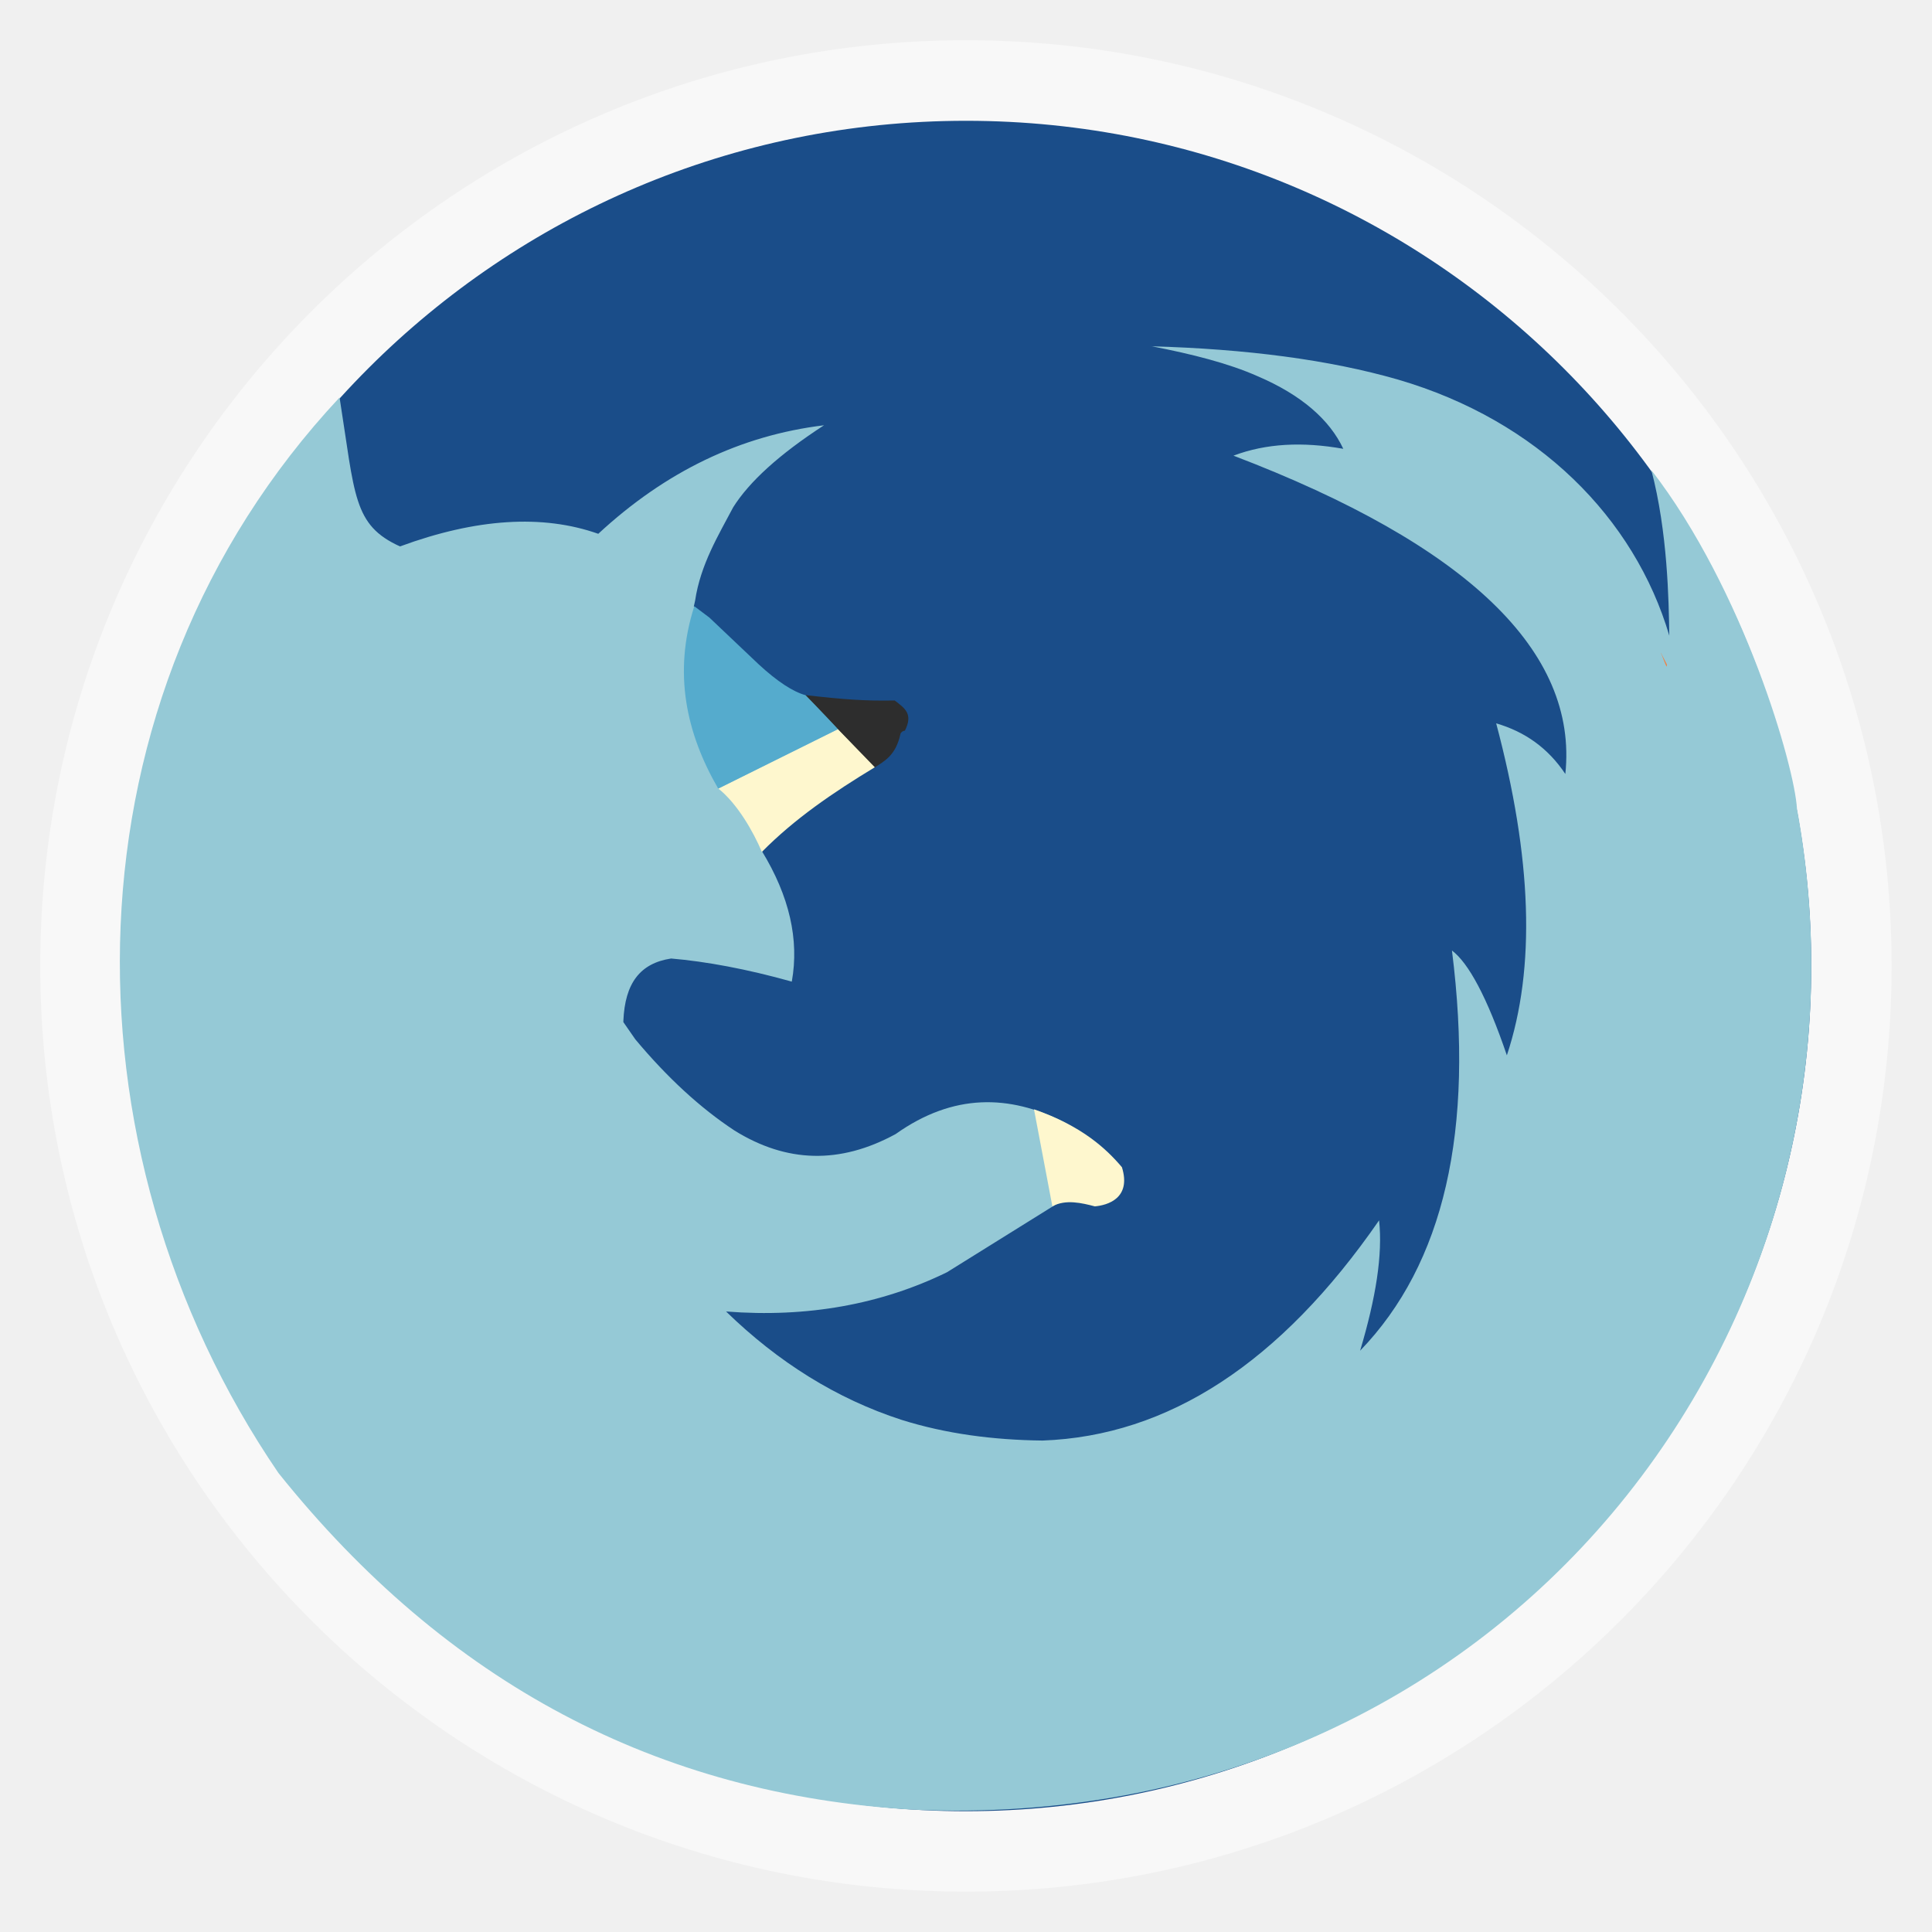
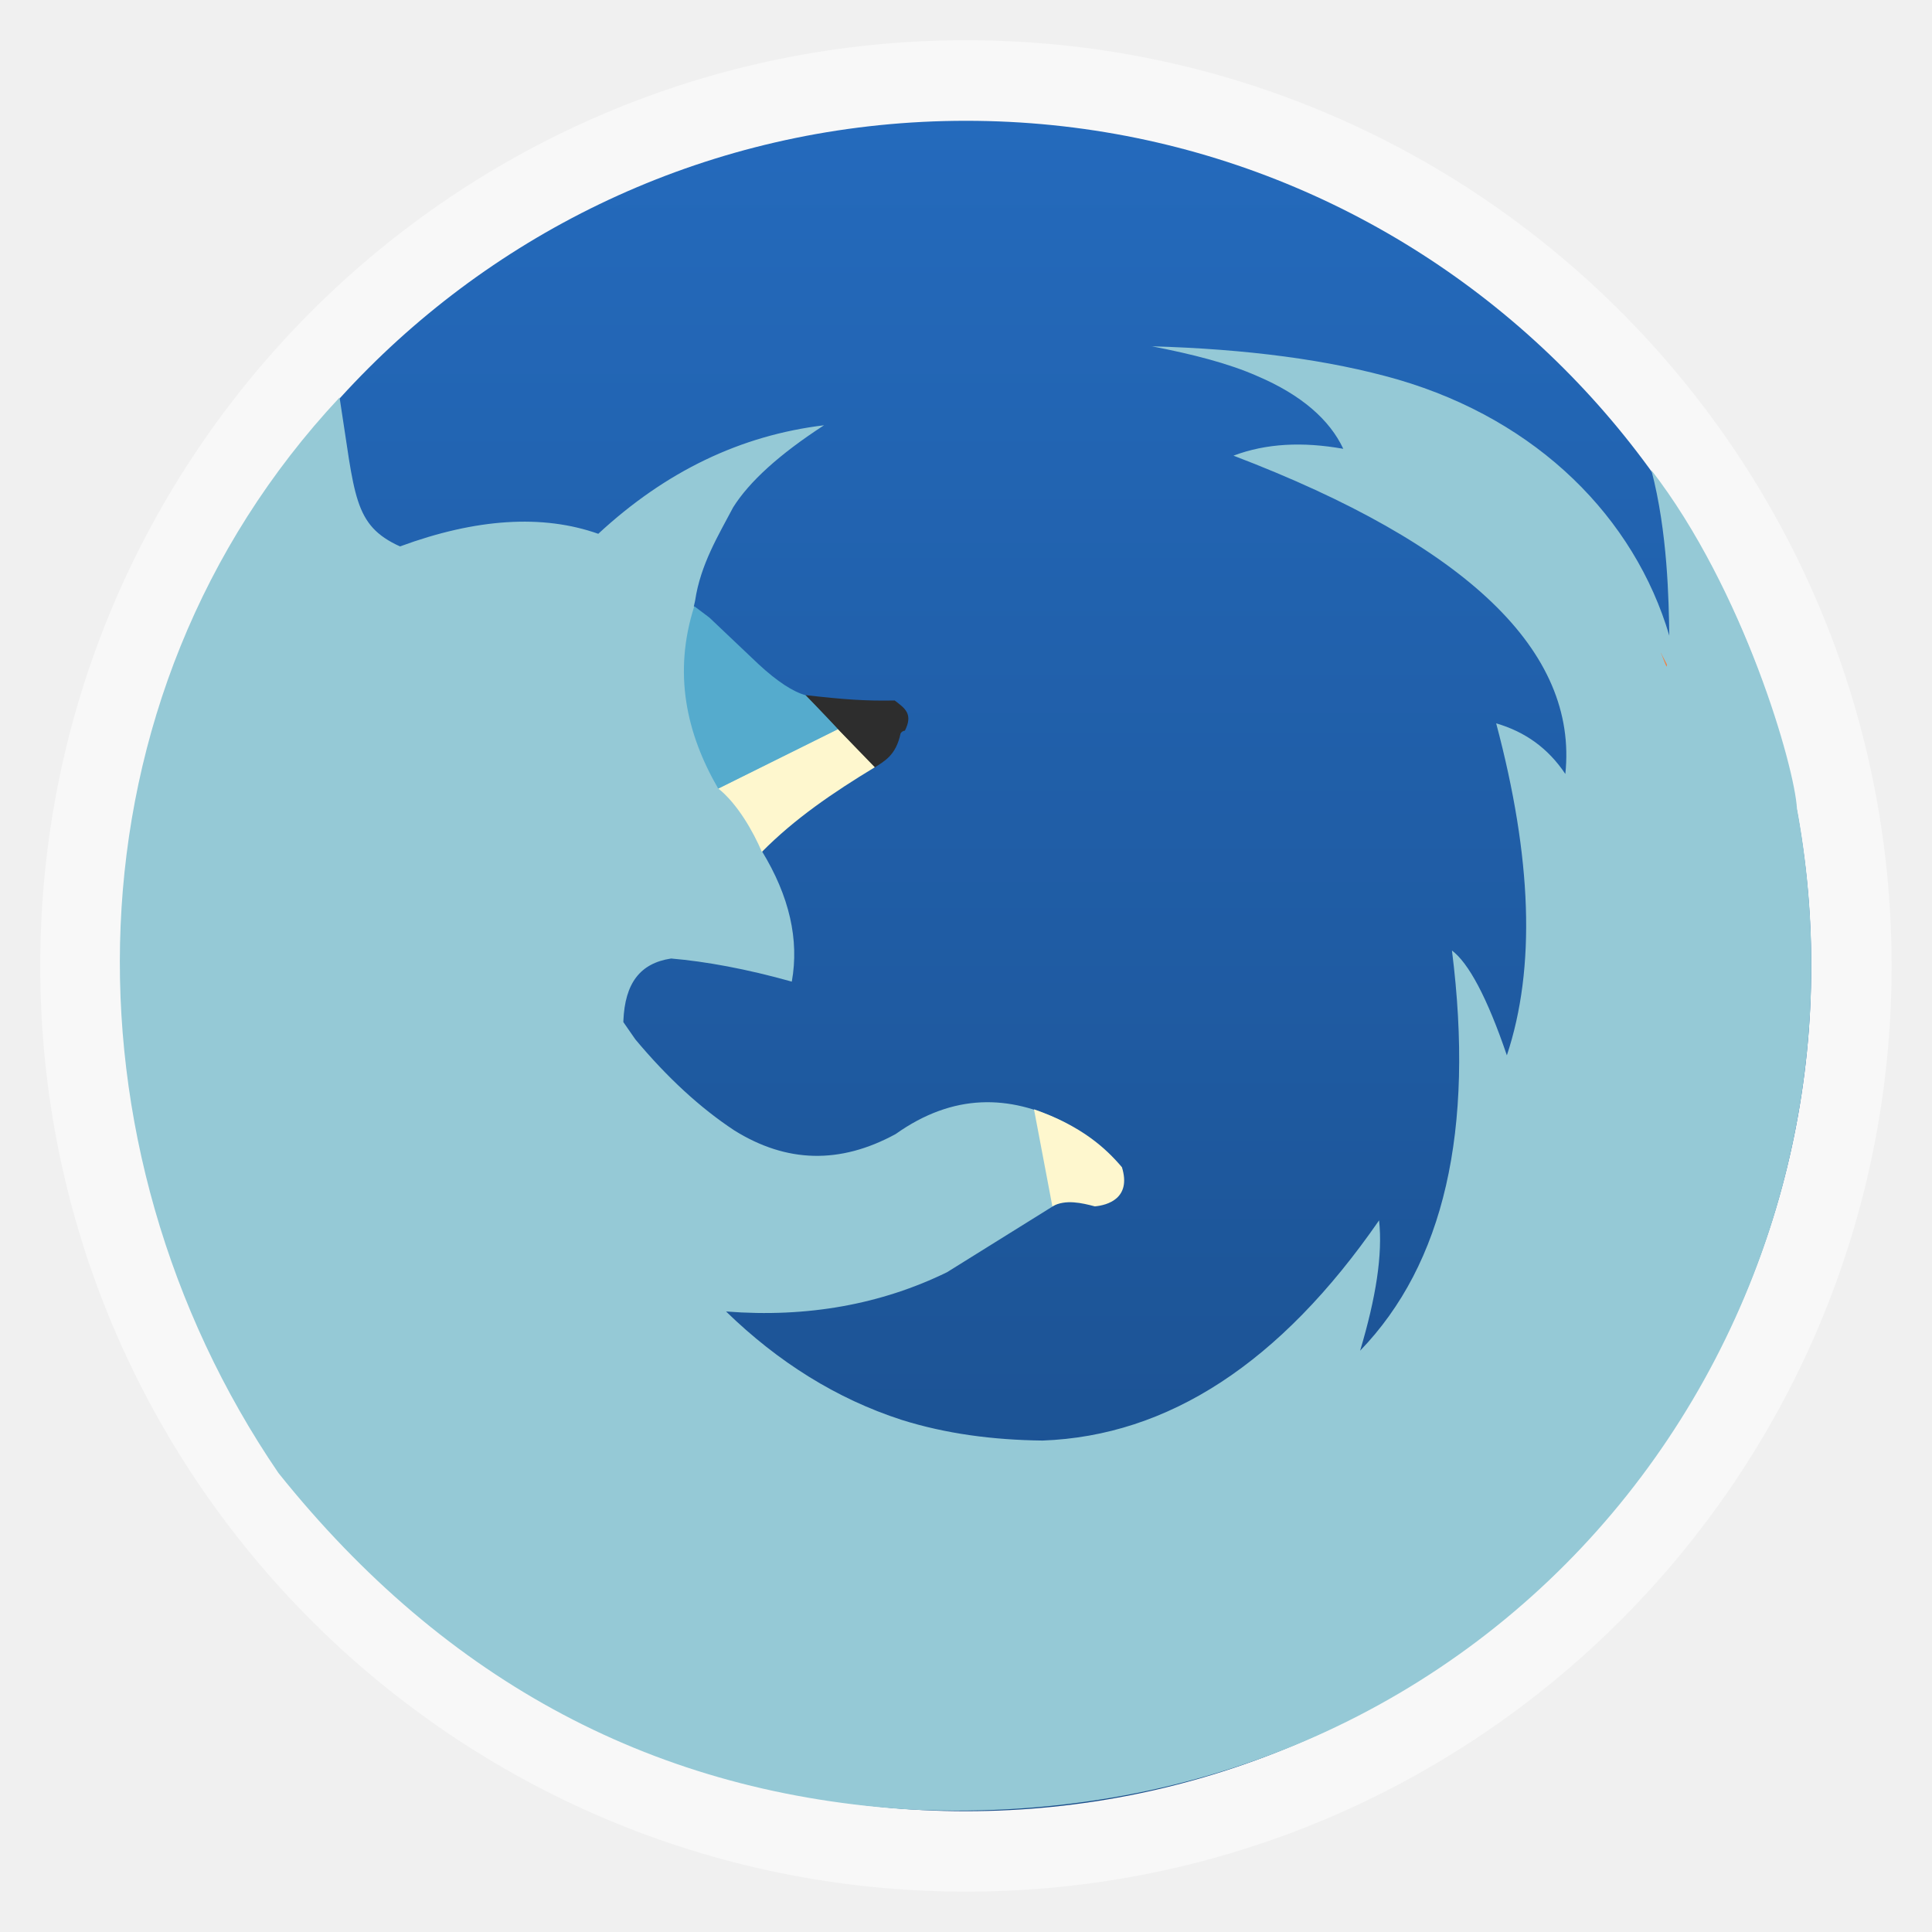
- <svg xmlns="http://www.w3.org/2000/svg" width="48" viewBox="0 0 13.547 13.547" height="48">
+ <svg xmlns="http://www.w3.org/2000/svg" xmlns:xlink="http://www.w3.org/1999/xlink" width="48" viewBox="0 0 13.547 13.547" height="48">
+   <defs>
+     <linearGradient id="linearGradient3825">
+       <stop offset="0" style="stop-color:#246abc" />
+       <stop offset="1" style="stop-color:#1a4d8a" />
+     </linearGradient>
+     <linearGradient gradientTransform="translate(0 -13.547)" xlink:href="#linearGradient3825" id="linearGradient3831" x1=".847" x2="12.7" gradientUnits="userSpaceOnUse" />
+   </defs>
  <g style="fill-rule:evenodd">
    <rect width="12.982" x=".282" y=".282" rx="6.491" height="12.982" style="opacity:.5;fill:#fff" />
-     <rect width="11.853" x=".847" y=".847" rx="5.926" height="11.853" style="fill:#1a4d89" />
+     <rect width="11.853" x=".847" y="-12.7" rx="5.926" height="11.853" style="fill:url(#linearGradient3831)" transform="rotate(90)" />
  </g>
  <path style="fill:#95c9d6" d="m 8.071,2.427 c 0.293,0.057 0.544,0.121 0.745,0.21 0.31,0.132 0.508,0.307 0.603,0.51 -0.287,-0.051 -0.541,-0.038 -0.77,0.048 C 10.289,3.821 11.066,4.568 10.976,5.427 10.856,5.247 10.694,5.131 10.491,5.072 10.742,6.015 10.77,6.786 10.566,7.4 10.427,6.991 10.296,6.751 10.181,6.665 10.34,7.928 10.125,8.862 9.537,9.471 9.648,9.099 9.696,8.797 9.67,8.557 8.979,9.557 8.191,10.069 7.31,10.101 6.961,10.097 6.631,10.053 6.322,9.956 5.868,9.809 5.457,9.552 5.091,9.196 5.662,9.241 6.181,9.145 6.64,8.921 L 7.393,8.452 C 7.488,8.384 7.58,8.39 7.67,8.432 7.854,8.408 7.901,8.354 7.849,8.188 7.732,8.09 7.628,7.96 7.455,7.865 7.079,7.677 6.687,7.663 6.28,7.952 5.889,8.165 5.515,8.154 5.15,7.927 4.91,7.769 4.678,7.555 4.455,7.288 l -0.084,-0.121 0,-0.009 c 0.011,-0.264 0.117,-0.404 0.335,-0.437 0.245,0.021 0.528,0.073 0.846,0.162 0.053,-0.294 -0.017,-0.599 -0.209,-0.914 l 0.007,-0.035 C 5.647,5.668 5.894,5.507 6.12,5.383 6.202,5.276 6.236,5.238 6.295,5.143 6.282,5.115 6.308,5.1 6.325,5.114 6.343,5.034 6.344,5.044 6.27,4.941 6.051,4.992 5.803,4.93 5.636,4.888 5.549,4.864 5.432,4.811 5.298,4.687 L 4.955,4.364 4.865,4.252 4.874,4.212 C 4.912,3.957 5.039,3.751 5.141,3.557 5.253,3.379 5.462,3.187 5.778,2.982 5.192,3.053 4.667,3.306 4.195,3.743 3.805,3.605 3.339,3.635 2.806,3.831 l -0.146,0.024 c -0.008,0.004 0.07,0.03 0.062,0.034 l 0.084,-0.057 C 2.474,3.682 2.49,3.475 2.381,2.787 0.416,4.889 0.395,8.045 1.952,10.328 3.132,11.802 4.612,12.584 6.397,12.689 10.548,12.875 13.268,9.297 12.6,5.67 12.585,5.382 12.23,4.139 11.579,3.296 11.694,3.732 11.701,4.21 11.705,4.457 11.461,3.632 10.785,2.949 9.804,2.662 9.319,2.522 8.738,2.447 8.071,2.428 z" />
  <path style="fill:#ef8043" d="m 11.646,4.578 c 0.015,0.027 0.028,0.055 0.042,0.081 -7.75e-4,0.005 7.77e-4,0.012 0,0.016 -0.003,-0.005 -0.009,-0.012 -0.009,-0.016 -0.013,-0.027 -0.02,-0.054 -0.034,-0.081 z" />
  <path style="fill:#fef7ce" d="m 26.147,29.973 c 0.328,-0.184 0.743,-0.082 1.055,0 C 27.512,29.945 28.115,29.777 27.875,29 27.478,28.532 26.875,27.974 25.69,27.561 z" transform="scale(.28222)" />
  <path style="fill:#2d2d2d" d="m 20,17.269 1.723,1.805 c 0.241,-0.161 0.536,-0.295 0.652,-0.851 0.024,-0.039 0.056,-0.062 0.108,-0.07 0.208,-0.414 0.003,-0.554 -0.254,-0.749 C 21.5,17.418 20.971,17.38 20,17.269 z" transform="scale(.28222)" />
  <path style="fill:#fef7ce" d="m 18.929,21.165 c -0.214,-0.504 -0.606,-1.193 -1.08,-1.572 l 2.968,-1.477 0.918,0.947 c -1.046,0.634 -1.992,1.28 -2.805,2.102 z" transform="scale(.28222)" />
  <path style="fill:#55abcd" d="m 17.25,15.062 c -0.53,1.659 -0.201,3.156 0.594,4.531 l 2.977,-1.477 C 20.424,17.69 20.016,17.273 20.016,17.273 19.709,17.189 19.318,16.939 18.844,16.5 L 17.625,15.344 z" transform="scale(.28222)" />
</svg>
